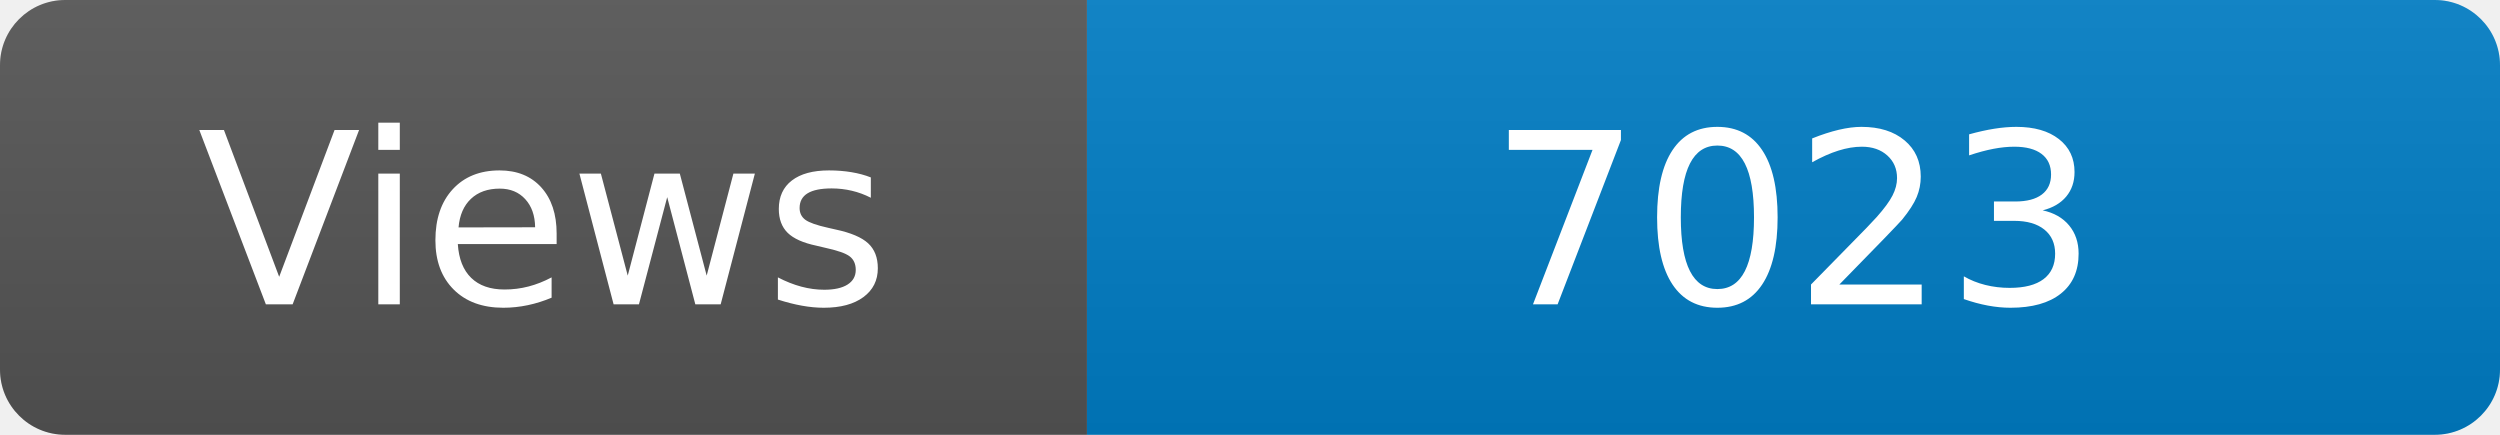
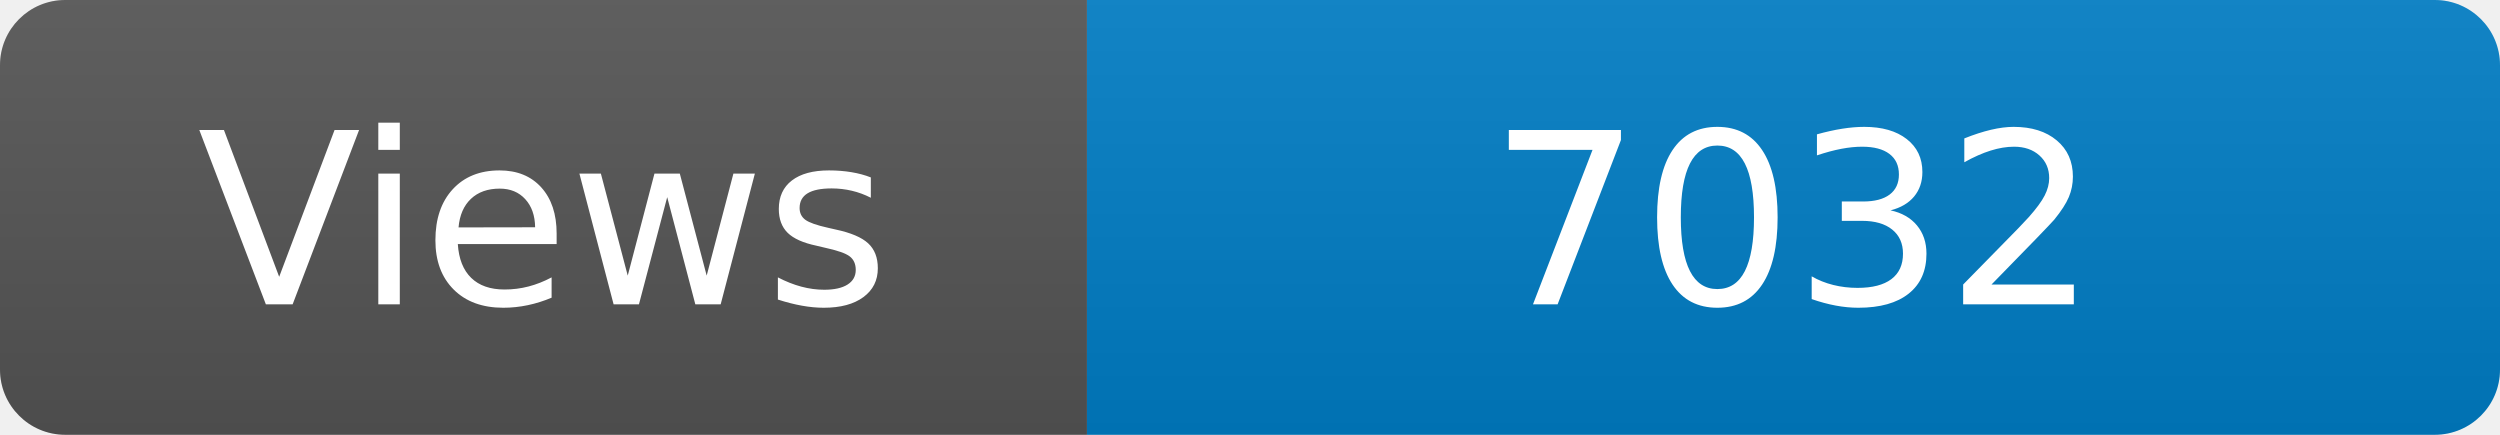
<svg xmlns="http://www.w3.org/2000/svg" width="115" height="20" role="img" aria-label="Maintained?: yes">
  <linearGradient id="s" x2="0" y2="100%">
    <stop offset="0" stop-color="#bbb" stop-opacity=".1" />
    <stop offset="1" stop-opacity=".1" />
  </linearGradient>
  <clipPath id="r">
    <rect width="115" height="20" rx="3" fill="#fff" />
  </clipPath>
  <g clip-path="url(#r)">
    <rect width="50" height="20" fill="#555" />
    <rect x="50" width="160" height="20" fill="#007ec6" />
    <rect width="115" height="20" fill="url(#s)" />
  </g>
  <g fill="#fff" text-anchor="middle" font-family="Verdana,Geneva,DejaVu Sans,sans-serif" font-size="110">
    <text x="250" y="140" transform="scale(.1)" fill="#fff">Views</text>
-     <text x="825" y="140" transform="scale(.1)" fill="#fff">7023</text>
+     <text x="825" y="140" transform="scale(.1)" fill="#fff">7032</text>
  </g>
</svg>
